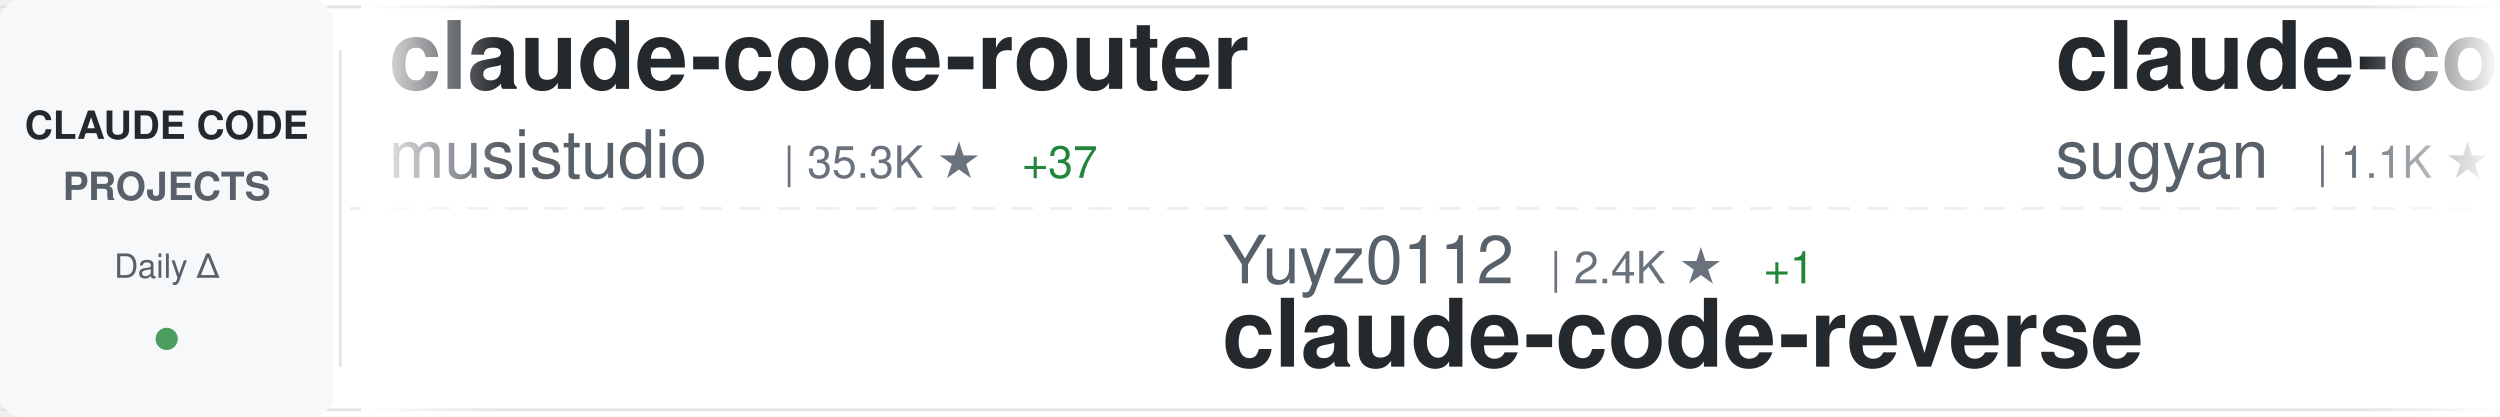
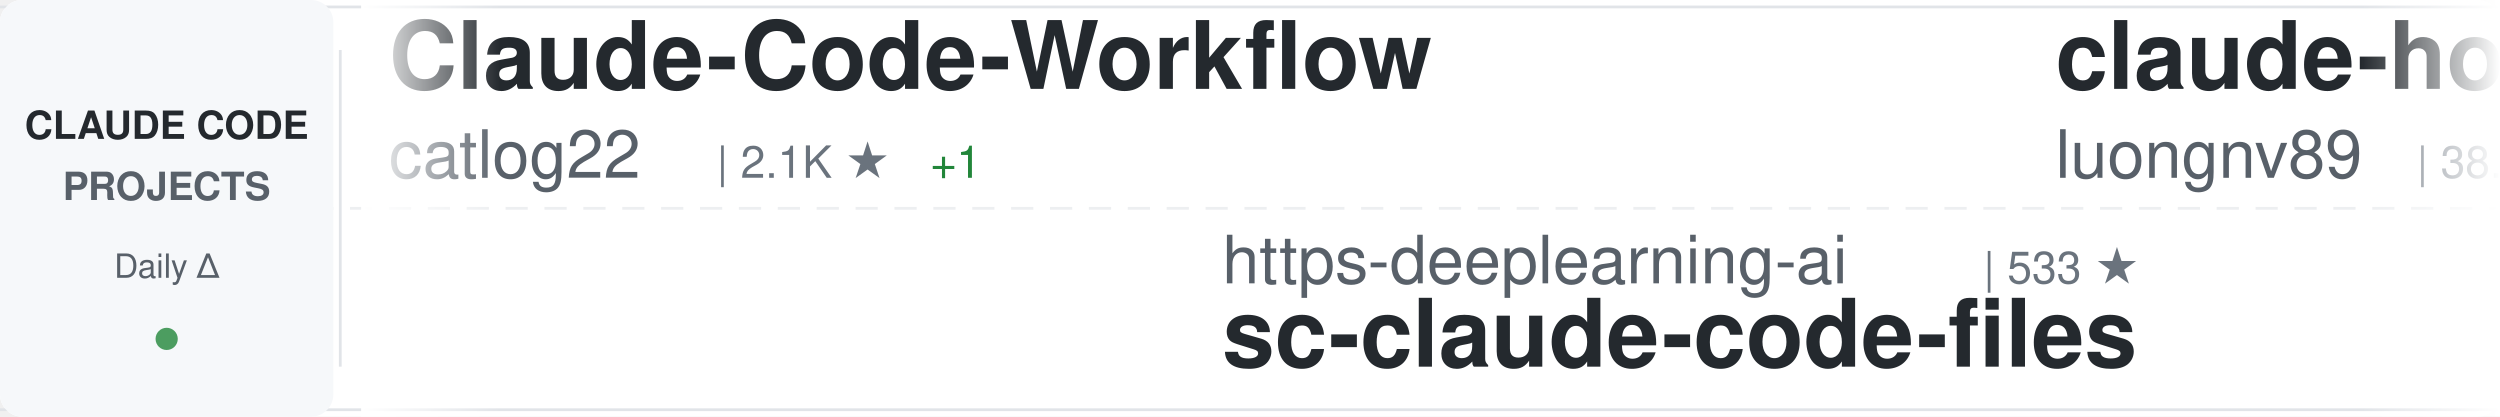
<svg xmlns="http://www.w3.org/2000/svg" width="900" height="150">
  <defs>
    <linearGradient id="awesomeLeftFade" x1="0%" y1="0%" x2="100%" y2="0%">
      <stop offset="0%" style="stop-color:#ffffff;stop-opacity:1" />
      <stop offset="100%" style="stop-color:#ffffff;stop-opacity:0" />
    </linearGradient>
    <linearGradient id="awesomeRightFade" x1="0%" y1="0%" x2="100%" y2="0%">
      <stop offset="0%" style="stop-color:#ffffff;stop-opacity:0" />
      <stop offset="100%" style="stop-color:#ffffff;stop-opacity:1" />
    </linearGradient>
  </defs>
  <rect width="900" height="150" fill="#ffffff" rx="8" />
  <rect x="0" y="2" width="900" height="1" fill="#e1e4e8" />
  <rect x="0" y="147" width="900" height="1" fill="#e1e4e8" />
  <line x1="0" y1="75" x2="900" y2="75" stroke="#e1e4e8" stroke-width="1" stroke-dasharray="8 6" opacity="0.6" />
  <rect x="0" y="0" width="120" height="150" fill="#f6f8fa" rx="8" />
  <text x="60" y="50" font-family="-apple-system, BlinkMacSystemFont, 'Segoe UI', Helvetica, Arial, sans-serif" font-size="14" font-weight="600" fill="#24292e" text-anchor="middle">CLAUDE CODE</text>
  <text x="60" y="72" font-family="-apple-system, BlinkMacSystemFont, 'Segoe UI', Helvetica, Arial, sans-serif" font-size="14" font-weight="600" fill="#586069" text-anchor="middle">PROJECTS</text>
  <text x="60" y="100" font-family="-apple-system, BlinkMacSystemFont, 'Segoe UI', Helvetica, Arial, sans-serif" font-size="12" font-weight="500" fill="#586069" text-anchor="middle">Daily Δ</text>
  <circle cx="60" cy="122" r="4" fill="#22863a" opacity="0.8" />
  <rect x="122" y="18" width="1" height="114" fill="#e1e4e8" />
  <clipPath id="awesomeTickerClip">
    <rect x="130" y="0" width="770" height="150" />
  </clipPath>
  <g clip-path="url(#awesomeTickerClip)">
    <g id="awesomeTickerItems">
      <animateTransform attributeName="transform" attributeType="XML" type="translate" from="0 0" to="-3000 0" dur="54s" repeatCount="indefinite" />
      <g transform="translate(0, 0)">
-         <text x="140" y="32" font-family="-apple-system, BlinkMacSystemFont, 'Segoe UI', Helvetica, Arial, sans-serif" font-size="34" font-weight="600" fill="#24292e">claude-code-router</text>
-         <text x="140" y="64" font-family="-apple-system, BlinkMacSystemFont, 'Segoe UI', Helvetica, Arial, sans-serif" font-size="24" font-weight="400" fill="#586069">musistudio</text>
-         <text x="282" y="64" font-family="-apple-system, BlinkMacSystemFont, 'Segoe UI', Helvetica, Arial, sans-serif" font-size="16" font-weight="500" fill="#6a737d">| 35.3K ★</text>
-         <text x="368" y="64" font-family="-apple-system, BlinkMacSystemFont, 'Segoe UI', Helvetica, Arial, sans-serif" font-size="16" font-weight="500" fill="#22863a"> +37</text>
+         <text x="140" y="32" font-family="-apple-system, BlinkMacSystemFont, 'Segoe UI', Helvetica, Arial, sans-serif" font-size="34" font-weight="600" fill="#24292e">Claude-Code-Workflow</text>
+         <text x="140" y="64" font-family="-apple-system, BlinkMacSystemFont, 'Segoe UI', Helvetica, Arial, sans-serif" font-size="24" font-weight="400" fill="#586069">catlog22</text>
+         <text x="258" y="64" font-family="-apple-system, BlinkMacSystemFont, 'Segoe UI', Helvetica, Arial, sans-serif" font-size="16" font-weight="500" fill="#6a737d">| 2.1K ★</text>
+         <text x="335" y="64" font-family="-apple-system, BlinkMacSystemFont, 'Segoe UI', Helvetica, Arial, sans-serif" font-size="16" font-weight="500" fill="#22863a"> +1</text>
      </g>
      <g transform="translate(300, 0)">
-         <text x="140" y="102" font-family="-apple-system, BlinkMacSystemFont, 'Segoe UI', Helvetica, Arial, sans-serif" font-size="24" font-weight="400" fill="#586069">Yuyz0112</text>
-         <text x="258" y="102" font-family="-apple-system, BlinkMacSystemFont, 'Segoe UI', Helvetica, Arial, sans-serif" font-size="16" font-weight="500" fill="#6a737d">| 2.4K ★</text>
-         <text x="335" y="102" font-family="-apple-system, BlinkMacSystemFont, 'Segoe UI', Helvetica, Arial, sans-serif" font-size="16" font-weight="500" fill="#22863a"> +1</text>
-         <text x="140" y="132" font-family="-apple-system, BlinkMacSystemFont, 'Segoe UI', Helvetica, Arial, sans-serif" font-size="34" font-weight="600" fill="#24292e">claude-code-reverse</text>
+         <text x="140" y="102" font-family="-apple-system, BlinkMacSystemFont, 'Segoe UI', Helvetica, Arial, sans-serif" font-size="24" font-weight="400" fill="#586069">https-deeplearning-ai</text>
+         <text x="414" y="102" font-family="-apple-system, BlinkMacSystemFont, 'Segoe UI', Helvetica, Arial, sans-serif" font-size="16" font-weight="500" fill="#6a737d">| 533 ★</text>
+         <text x="140" y="132" font-family="-apple-system, BlinkMacSystemFont, 'Segoe UI', Helvetica, Arial, sans-serif" font-size="34" font-weight="600" fill="#24292e">sc-claude-code-files</text>
      </g>
      <g transform="translate(600, 0)">
-         <text x="140" y="32" font-family="-apple-system, BlinkMacSystemFont, 'Segoe UI', Helvetica, Arial, sans-serif" font-size="34" font-weight="600" fill="#24292e">claude-code-webui</text>
-         <text x="140" y="64" font-family="-apple-system, BlinkMacSystemFont, 'Segoe UI', Helvetica, Arial, sans-serif" font-size="24" font-weight="400" fill="#586069">sugyan</text>
-         <text x="234" y="64" font-family="-apple-system, BlinkMacSystemFont, 'Segoe UI', Helvetica, Arial, sans-serif" font-size="16" font-weight="500" fill="#6a737d">| 1.1K ★</text>
-         <text x="311" y="64" font-family="-apple-system, BlinkMacSystemFont, 'Segoe UI', Helvetica, Arial, sans-serif" font-size="16" font-weight="500" fill="#22863a"> +4</text>
+         <text x="140" y="32" font-family="-apple-system, BlinkMacSystemFont, 'Segoe UI', Helvetica, Arial, sans-serif" font-size="34" font-weight="600" fill="#24292e">claude-howto</text>
+         <text x="140" y="64" font-family="-apple-system, BlinkMacSystemFont, 'Segoe UI', Helvetica, Arial, sans-serif" font-size="24" font-weight="400" fill="#586069">luongnv89</text>
+         <text x="270" y="64" font-family="-apple-system, BlinkMacSystemFont, 'Segoe UI', Helvetica, Arial, sans-serif" font-size="16" font-weight="500" fill="#6a737d">| 38.1K ★</text>
+         <text x="356" y="64" font-family="-apple-system, BlinkMacSystemFont, 'Segoe UI', Helvetica, Arial, sans-serif" font-size="16" font-weight="500" fill="#22863a"> +132</text>
      </g>
      <g transform="translate(900, 0)">
-         <text x="140" y="102" font-family="-apple-system, BlinkMacSystemFont, 'Segoe UI', Helvetica, Arial, sans-serif" font-size="24" font-weight="400" fill="#586069">ding113</text>
-         <text x="246" y="102" font-family="-apple-system, BlinkMacSystemFont, 'Segoe UI', Helvetica, Arial, sans-serif" font-size="16" font-weight="500" fill="#6a737d">| 3.2K ★</text>
-         <text x="323" y="102" font-family="-apple-system, BlinkMacSystemFont, 'Segoe UI', Helvetica, Arial, sans-serif" font-size="16" font-weight="500" fill="#22863a"> +9</text>
-         <text x="140" y="132" font-family="-apple-system, BlinkMacSystemFont, 'Segoe UI', Helvetica, Arial, sans-serif" font-size="34" font-weight="600" fill="#24292e">claude-code-hub</text>
+         <text x="140" y="102" font-family="-apple-system, BlinkMacSystemFont, 'Segoe UI', Helvetica, Arial, sans-serif" font-size="24" font-weight="400" fill="#586069">huangserva</text>
+         <text x="282" y="102" font-family="-apple-system, BlinkMacSystemFont, 'Segoe UI', Helvetica, Arial, sans-serif" font-size="16" font-weight="500" fill="#6a737d">| 609 ★</text>
+         <text x="140" y="132" font-family="-apple-system, BlinkMacSystemFont, 'Segoe UI', Helvetica, Arial, sans-serif" font-size="34" font-weight="600" fill="#24292e">claude-code-cli</text>
      </g>
      <g transform="translate(1200, 0)">
-         <text x="140" y="32" font-family="-apple-system, BlinkMacSystemFont, 'Segoe UI', Helvetica, Arial, sans-serif" font-size="34" font-weight="600" fill="#24292e">Claude-Code-Usage-Monito...</text>
-         <text x="140" y="64" font-family="-apple-system, BlinkMacSystemFont, 'Segoe UI', Helvetica, Arial, sans-serif" font-size="24" font-weight="400" fill="#586069">Maciek-roboblog</text>
-         <text x="342" y="64" font-family="-apple-system, BlinkMacSystemFont, 'Segoe UI', Helvetica, Arial, sans-serif" font-size="16" font-weight="500" fill="#6a737d">| 8.3K ★</text>
-         <text x="419" y="64" font-family="-apple-system, BlinkMacSystemFont, 'Segoe UI', Helvetica, Arial, sans-serif" font-size="16" font-weight="500" fill="#22863a"> +11</text>
+         <text x="140" y="32" font-family="-apple-system, BlinkMacSystemFont, 'Segoe UI', Helvetica, Arial, sans-serif" font-size="34" font-weight="600" fill="#24292e">awesome-claude-code-tool...</text>
+         <text x="140" y="64" font-family="-apple-system, BlinkMacSystemFont, 'Segoe UI', Helvetica, Arial, sans-serif" font-size="24" font-weight="400" fill="#586069">rohitg00</text>
+         <text x="258" y="64" font-family="-apple-system, BlinkMacSystemFont, 'Segoe UI', Helvetica, Arial, sans-serif" font-size="16" font-weight="500" fill="#6a737d">| 2.2K ★</text>
+         <text x="335" y="64" font-family="-apple-system, BlinkMacSystemFont, 'Segoe UI', Helvetica, Arial, sans-serif" font-size="16" font-weight="500" fill="#22863a"> +14</text>
      </g>
      <g transform="translate(1500, 0)">
-         <text x="140" y="102" font-family="-apple-system, BlinkMacSystemFont, 'Segoe UI', Helvetica, Arial, sans-serif" font-size="24" font-weight="400" fill="#586069">carlvellotti</text>
-         <text x="306" y="102" font-family="-apple-system, BlinkMacSystemFont, 'Segoe UI', Helvetica, Arial, sans-serif" font-size="16" font-weight="500" fill="#6a737d">| 2.1K ★</text>
-         <text x="383" y="102" font-family="-apple-system, BlinkMacSystemFont, 'Segoe UI', Helvetica, Arial, sans-serif" font-size="16" font-weight="500" fill="#22863a"> +1</text>
-         <text x="140" y="132" font-family="-apple-system, BlinkMacSystemFont, 'Segoe UI', Helvetica, Arial, sans-serif" font-size="34" font-weight="600" fill="#24292e">claude-code-pm-course</text>
+         <text x="140" y="102" font-family="-apple-system, BlinkMacSystemFont, 'Segoe UI', Helvetica, Arial, sans-serif" font-size="24" font-weight="400" fill="#586069">lorryjovens-hub</text>
+         <text x="342" y="102" font-family="-apple-system, BlinkMacSystemFont, 'Segoe UI', Helvetica, Arial, sans-serif" font-size="16" font-weight="500" fill="#6a737d">| 1.6K ★</text>
+         <text x="419" y="102" font-family="-apple-system, BlinkMacSystemFont, 'Segoe UI', Helvetica, Arial, sans-serif" font-size="16" font-weight="500" fill="#22863a"> +1</text>
+         <text x="140" y="132" font-family="-apple-system, BlinkMacSystemFont, 'Segoe UI', Helvetica, Arial, sans-serif" font-size="34" font-weight="600" fill="#24292e">claude-code-rust</text>
      </g>
      <g transform="translate(1800, 0)">
-         <text x="140" y="32" font-family="-apple-system, BlinkMacSystemFont, 'Segoe UI', Helvetica, Arial, sans-serif" font-size="34" font-weight="600" fill="#24292e">ralph-claude-code</text>
-         <text x="140" y="64" font-family="-apple-system, BlinkMacSystemFont, 'Segoe UI', Helvetica, Arial, sans-serif" font-size="24" font-weight="400" fill="#586069">frankbria</text>
-         <text x="270" y="64" font-family="-apple-system, BlinkMacSystemFont, 'Segoe UI', Helvetica, Arial, sans-serif" font-size="16" font-weight="500" fill="#6a737d">| 9.5K ★</text>
-         <text x="347" y="64" font-family="-apple-system, BlinkMacSystemFont, 'Segoe UI', Helvetica, Arial, sans-serif" font-size="16" font-weight="500" fill="#22863a"> +7</text>
+         <text x="140" y="32" font-family="-apple-system, BlinkMacSystemFont, 'Segoe UI', Helvetica, Arial, sans-serif" font-size="34" font-weight="600" fill="#24292e">claude-coder</text>
+         <text x="140" y="64" font-family="-apple-system, BlinkMacSystemFont, 'Segoe UI', Helvetica, Arial, sans-serif" font-size="24" font-weight="400" fill="#586069">kodu-ai</text>
+         <text x="246" y="64" font-family="-apple-system, BlinkMacSystemFont, 'Segoe UI', Helvetica, Arial, sans-serif" font-size="16" font-weight="500" fill="#6a737d">| 5.3K ★</text>
      </g>
      <g transform="translate(2100, 0)">
-         <text x="140" y="102" font-family="-apple-system, BlinkMacSystemFont, 'Segoe UI', Helvetica, Arial, sans-serif" font-size="24" font-weight="400" fill="#586069">shareAI-lab</text>
-         <text x="294" y="102" font-family="-apple-system, BlinkMacSystemFont, 'Segoe UI', Helvetica, Arial, sans-serif" font-size="16" font-weight="500" fill="#6a737d">| 68.2K ★</text>
-         <text x="380" y="102" font-family="-apple-system, BlinkMacSystemFont, 'Segoe UI', Helvetica, Arial, sans-serif" font-size="16" font-weight="500" fill="#22863a"> +206</text>
-         <text x="140" y="132" font-family="-apple-system, BlinkMacSystemFont, 'Segoe UI', Helvetica, Arial, sans-serif" font-size="34" font-weight="600" fill="#24292e">learn-claude-code</text>
+         <text x="140" y="102" font-family="-apple-system, BlinkMacSystemFont, 'Segoe UI', Helvetica, Arial, sans-serif" font-size="24" font-weight="400" fill="#586069">oboard</text>
+         <text x="234" y="102" font-family="-apple-system, BlinkMacSystemFont, 'Segoe UI', Helvetica, Arial, sans-serif" font-size="16" font-weight="500" fill="#6a737d">| 3.2K ★</text>
+         <text x="311" y="102" font-family="-apple-system, BlinkMacSystemFont, 'Segoe UI', Helvetica, Arial, sans-serif" font-size="16" font-weight="500" fill="#22863a"> +2</text>
+         <text x="140" y="132" font-family="-apple-system, BlinkMacSystemFont, 'Segoe UI', Helvetica, Arial, sans-serif" font-size="34" font-weight="600" fill="#24292e">claude-code-rev</text>
      </g>
      <g transform="translate(2400, 0)">
-         <text x="140" y="32" font-family="-apple-system, BlinkMacSystemFont, 'Segoe UI', Helvetica, Arial, sans-serif" font-size="34" font-weight="600" fill="#24292e">claude-code-best-practic...</text>
-         <text x="140" y="64" font-family="-apple-system, BlinkMacSystemFont, 'Segoe UI', Helvetica, Arial, sans-serif" font-size="24" font-weight="400" fill="#586069">shanraisshan</text>
-         <text x="306" y="64" font-family="-apple-system, BlinkMacSystemFont, 'Segoe UI', Helvetica, Arial, sans-serif" font-size="16" font-weight="500" fill="#6a737d">| 59.9K ★</text>
-         <text x="392" y="64" font-family="-apple-system, BlinkMacSystemFont, 'Segoe UI', Helvetica, Arial, sans-serif" font-size="16" font-weight="500" fill="#22863a"> +880</text>
+         <text x="140" y="32" font-family="-apple-system, BlinkMacSystemFont, 'Segoe UI', Helvetica, Arial, sans-serif" font-size="34" font-weight="600" fill="#24292e">CLIProxyAPI</text>
+         <text x="140" y="64" font-family="-apple-system, BlinkMacSystemFont, 'Segoe UI', Helvetica, Arial, sans-serif" font-size="24" font-weight="400" fill="#586069">router-for-me</text>
+         <text x="318" y="64" font-family="-apple-system, BlinkMacSystemFont, 'Segoe UI', Helvetica, Arial, sans-serif" font-size="16" font-weight="500" fill="#6a737d">| 38.3K ★</text>
+         <text x="404" y="64" font-family="-apple-system, BlinkMacSystemFont, 'Segoe UI', Helvetica, Arial, sans-serif" font-size="16" font-weight="500" fill="#22863a"> +115</text>
      </g>
      <g transform="translate(2700, 0)">
-         <text x="140" y="102" font-family="-apple-system, BlinkMacSystemFont, 'Segoe UI', Helvetica, Arial, sans-serif" font-size="24" font-weight="400" fill="#586069">ghuntley</text>
-         <text x="258" y="102" font-family="-apple-system, BlinkMacSystemFont, 'Segoe UI', Helvetica, Arial, sans-serif" font-size="16" font-weight="500" fill="#6a737d">| 986 ★</text>
-         <text x="140" y="132" font-family="-apple-system, BlinkMacSystemFont, 'Segoe UI', Helvetica, Arial, sans-serif" font-size="34" font-weight="600" fill="#24292e">claude-code-source-code-...</text>
+         <text x="140" y="102" font-family="-apple-system, BlinkMacSystemFont, 'Segoe UI', Helvetica, Arial, sans-serif" font-size="24" font-weight="400" fill="#586069">FlorianBruniaux</text>
+         <text x="342" y="102" font-family="-apple-system, BlinkMacSystemFont, 'Segoe UI', Helvetica, Arial, sans-serif" font-size="16" font-weight="500" fill="#6a737d">| 5.2K ★</text>
+         <text x="419" y="102" font-family="-apple-system, BlinkMacSystemFont, 'Segoe UI', Helvetica, Arial, sans-serif" font-size="16" font-weight="500" fill="#22863a"> +14</text>
+         <text x="140" y="132" font-family="-apple-system, BlinkMacSystemFont, 'Segoe UI', Helvetica, Arial, sans-serif" font-size="34" font-weight="600" fill="#24292e">claude-code-ultimate-gui...</text>
      </g>
      <g transform="translate(3000, 0)">
-         <text x="140" y="32" font-family="-apple-system, BlinkMacSystemFont, 'Segoe UI', Helvetica, Arial, sans-serif" font-size="34" font-weight="600" fill="#24292e">claude-code-router</text>
-         <text x="140" y="64" font-family="-apple-system, BlinkMacSystemFont, 'Segoe UI', Helvetica, Arial, sans-serif" font-size="24" font-weight="400" fill="#586069">musistudio</text>
-         <text x="282" y="64" font-family="-apple-system, BlinkMacSystemFont, 'Segoe UI', Helvetica, Arial, sans-serif" font-size="16" font-weight="500" fill="#6a737d">| 35.3K ★</text>
-         <text x="368" y="64" font-family="-apple-system, BlinkMacSystemFont, 'Segoe UI', Helvetica, Arial, sans-serif" font-size="16" font-weight="500" fill="#22863a"> +37</text>
+         <text x="140" y="32" font-family="-apple-system, BlinkMacSystemFont, 'Segoe UI', Helvetica, Arial, sans-serif" font-size="34" font-weight="600" fill="#24292e">Claude-Code-Workflow</text>
+         <text x="140" y="64" font-family="-apple-system, BlinkMacSystemFont, 'Segoe UI', Helvetica, Arial, sans-serif" font-size="24" font-weight="400" fill="#586069">catlog22</text>
+         <text x="258" y="64" font-family="-apple-system, BlinkMacSystemFont, 'Segoe UI', Helvetica, Arial, sans-serif" font-size="16" font-weight="500" fill="#6a737d">| 2.1K ★</text>
+         <text x="335" y="64" font-family="-apple-system, BlinkMacSystemFont, 'Segoe UI', Helvetica, Arial, sans-serif" font-size="16" font-weight="500" fill="#22863a"> +1</text>
      </g>
      <g transform="translate(3300, 0)">
-         <text x="140" y="102" font-family="-apple-system, BlinkMacSystemFont, 'Segoe UI', Helvetica, Arial, sans-serif" font-size="24" font-weight="400" fill="#586069">Yuyz0112</text>
-         <text x="258" y="102" font-family="-apple-system, BlinkMacSystemFont, 'Segoe UI', Helvetica, Arial, sans-serif" font-size="16" font-weight="500" fill="#6a737d">| 2.4K ★</text>
-         <text x="335" y="102" font-family="-apple-system, BlinkMacSystemFont, 'Segoe UI', Helvetica, Arial, sans-serif" font-size="16" font-weight="500" fill="#22863a"> +1</text>
-         <text x="140" y="132" font-family="-apple-system, BlinkMacSystemFont, 'Segoe UI', Helvetica, Arial, sans-serif" font-size="34" font-weight="600" fill="#24292e">claude-code-reverse</text>
+         <text x="140" y="102" font-family="-apple-system, BlinkMacSystemFont, 'Segoe UI', Helvetica, Arial, sans-serif" font-size="24" font-weight="400" fill="#586069">https-deeplearning-ai</text>
+         <text x="414" y="102" font-family="-apple-system, BlinkMacSystemFont, 'Segoe UI', Helvetica, Arial, sans-serif" font-size="16" font-weight="500" fill="#6a737d">| 533 ★</text>
+         <text x="140" y="132" font-family="-apple-system, BlinkMacSystemFont, 'Segoe UI', Helvetica, Arial, sans-serif" font-size="34" font-weight="600" fill="#24292e">sc-claude-code-files</text>
      </g>
      <g transform="translate(3600, 0)">
-         <text x="140" y="32" font-family="-apple-system, BlinkMacSystemFont, 'Segoe UI', Helvetica, Arial, sans-serif" font-size="34" font-weight="600" fill="#24292e">claude-code-webui</text>
-         <text x="140" y="64" font-family="-apple-system, BlinkMacSystemFont, 'Segoe UI', Helvetica, Arial, sans-serif" font-size="24" font-weight="400" fill="#586069">sugyan</text>
-         <text x="234" y="64" font-family="-apple-system, BlinkMacSystemFont, 'Segoe UI', Helvetica, Arial, sans-serif" font-size="16" font-weight="500" fill="#6a737d">| 1.1K ★</text>
-         <text x="311" y="64" font-family="-apple-system, BlinkMacSystemFont, 'Segoe UI', Helvetica, Arial, sans-serif" font-size="16" font-weight="500" fill="#22863a"> +4</text>
+         <text x="140" y="32" font-family="-apple-system, BlinkMacSystemFont, 'Segoe UI', Helvetica, Arial, sans-serif" font-size="34" font-weight="600" fill="#24292e">claude-howto</text>
+         <text x="140" y="64" font-family="-apple-system, BlinkMacSystemFont, 'Segoe UI', Helvetica, Arial, sans-serif" font-size="24" font-weight="400" fill="#586069">luongnv89</text>
+         <text x="270" y="64" font-family="-apple-system, BlinkMacSystemFont, 'Segoe UI', Helvetica, Arial, sans-serif" font-size="16" font-weight="500" fill="#6a737d">| 38.1K ★</text>
+         <text x="356" y="64" font-family="-apple-system, BlinkMacSystemFont, 'Segoe UI', Helvetica, Arial, sans-serif" font-size="16" font-weight="500" fill="#22863a"> +132</text>
      </g>
      <g transform="translate(3900, 0)">
-         <text x="140" y="102" font-family="-apple-system, BlinkMacSystemFont, 'Segoe UI', Helvetica, Arial, sans-serif" font-size="24" font-weight="400" fill="#586069">ding113</text>
-         <text x="246" y="102" font-family="-apple-system, BlinkMacSystemFont, 'Segoe UI', Helvetica, Arial, sans-serif" font-size="16" font-weight="500" fill="#6a737d">| 3.2K ★</text>
-         <text x="323" y="102" font-family="-apple-system, BlinkMacSystemFont, 'Segoe UI', Helvetica, Arial, sans-serif" font-size="16" font-weight="500" fill="#22863a"> +9</text>
-         <text x="140" y="132" font-family="-apple-system, BlinkMacSystemFont, 'Segoe UI', Helvetica, Arial, sans-serif" font-size="34" font-weight="600" fill="#24292e">claude-code-hub</text>
+         <text x="140" y="102" font-family="-apple-system, BlinkMacSystemFont, 'Segoe UI', Helvetica, Arial, sans-serif" font-size="24" font-weight="400" fill="#586069">huangserva</text>
+         <text x="282" y="102" font-family="-apple-system, BlinkMacSystemFont, 'Segoe UI', Helvetica, Arial, sans-serif" font-size="16" font-weight="500" fill="#6a737d">| 609 ★</text>
+         <text x="140" y="132" font-family="-apple-system, BlinkMacSystemFont, 'Segoe UI', Helvetica, Arial, sans-serif" font-size="34" font-weight="600" fill="#24292e">claude-code-cli</text>
      </g>
    </g>
  </g>
  <rect x="130" y="0" width="50" height="150" fill="url(#awesomeLeftFade)" />
  <rect x="850" y="0" width="50" height="150" fill="url(#awesomeRightFade)" />
</svg>
